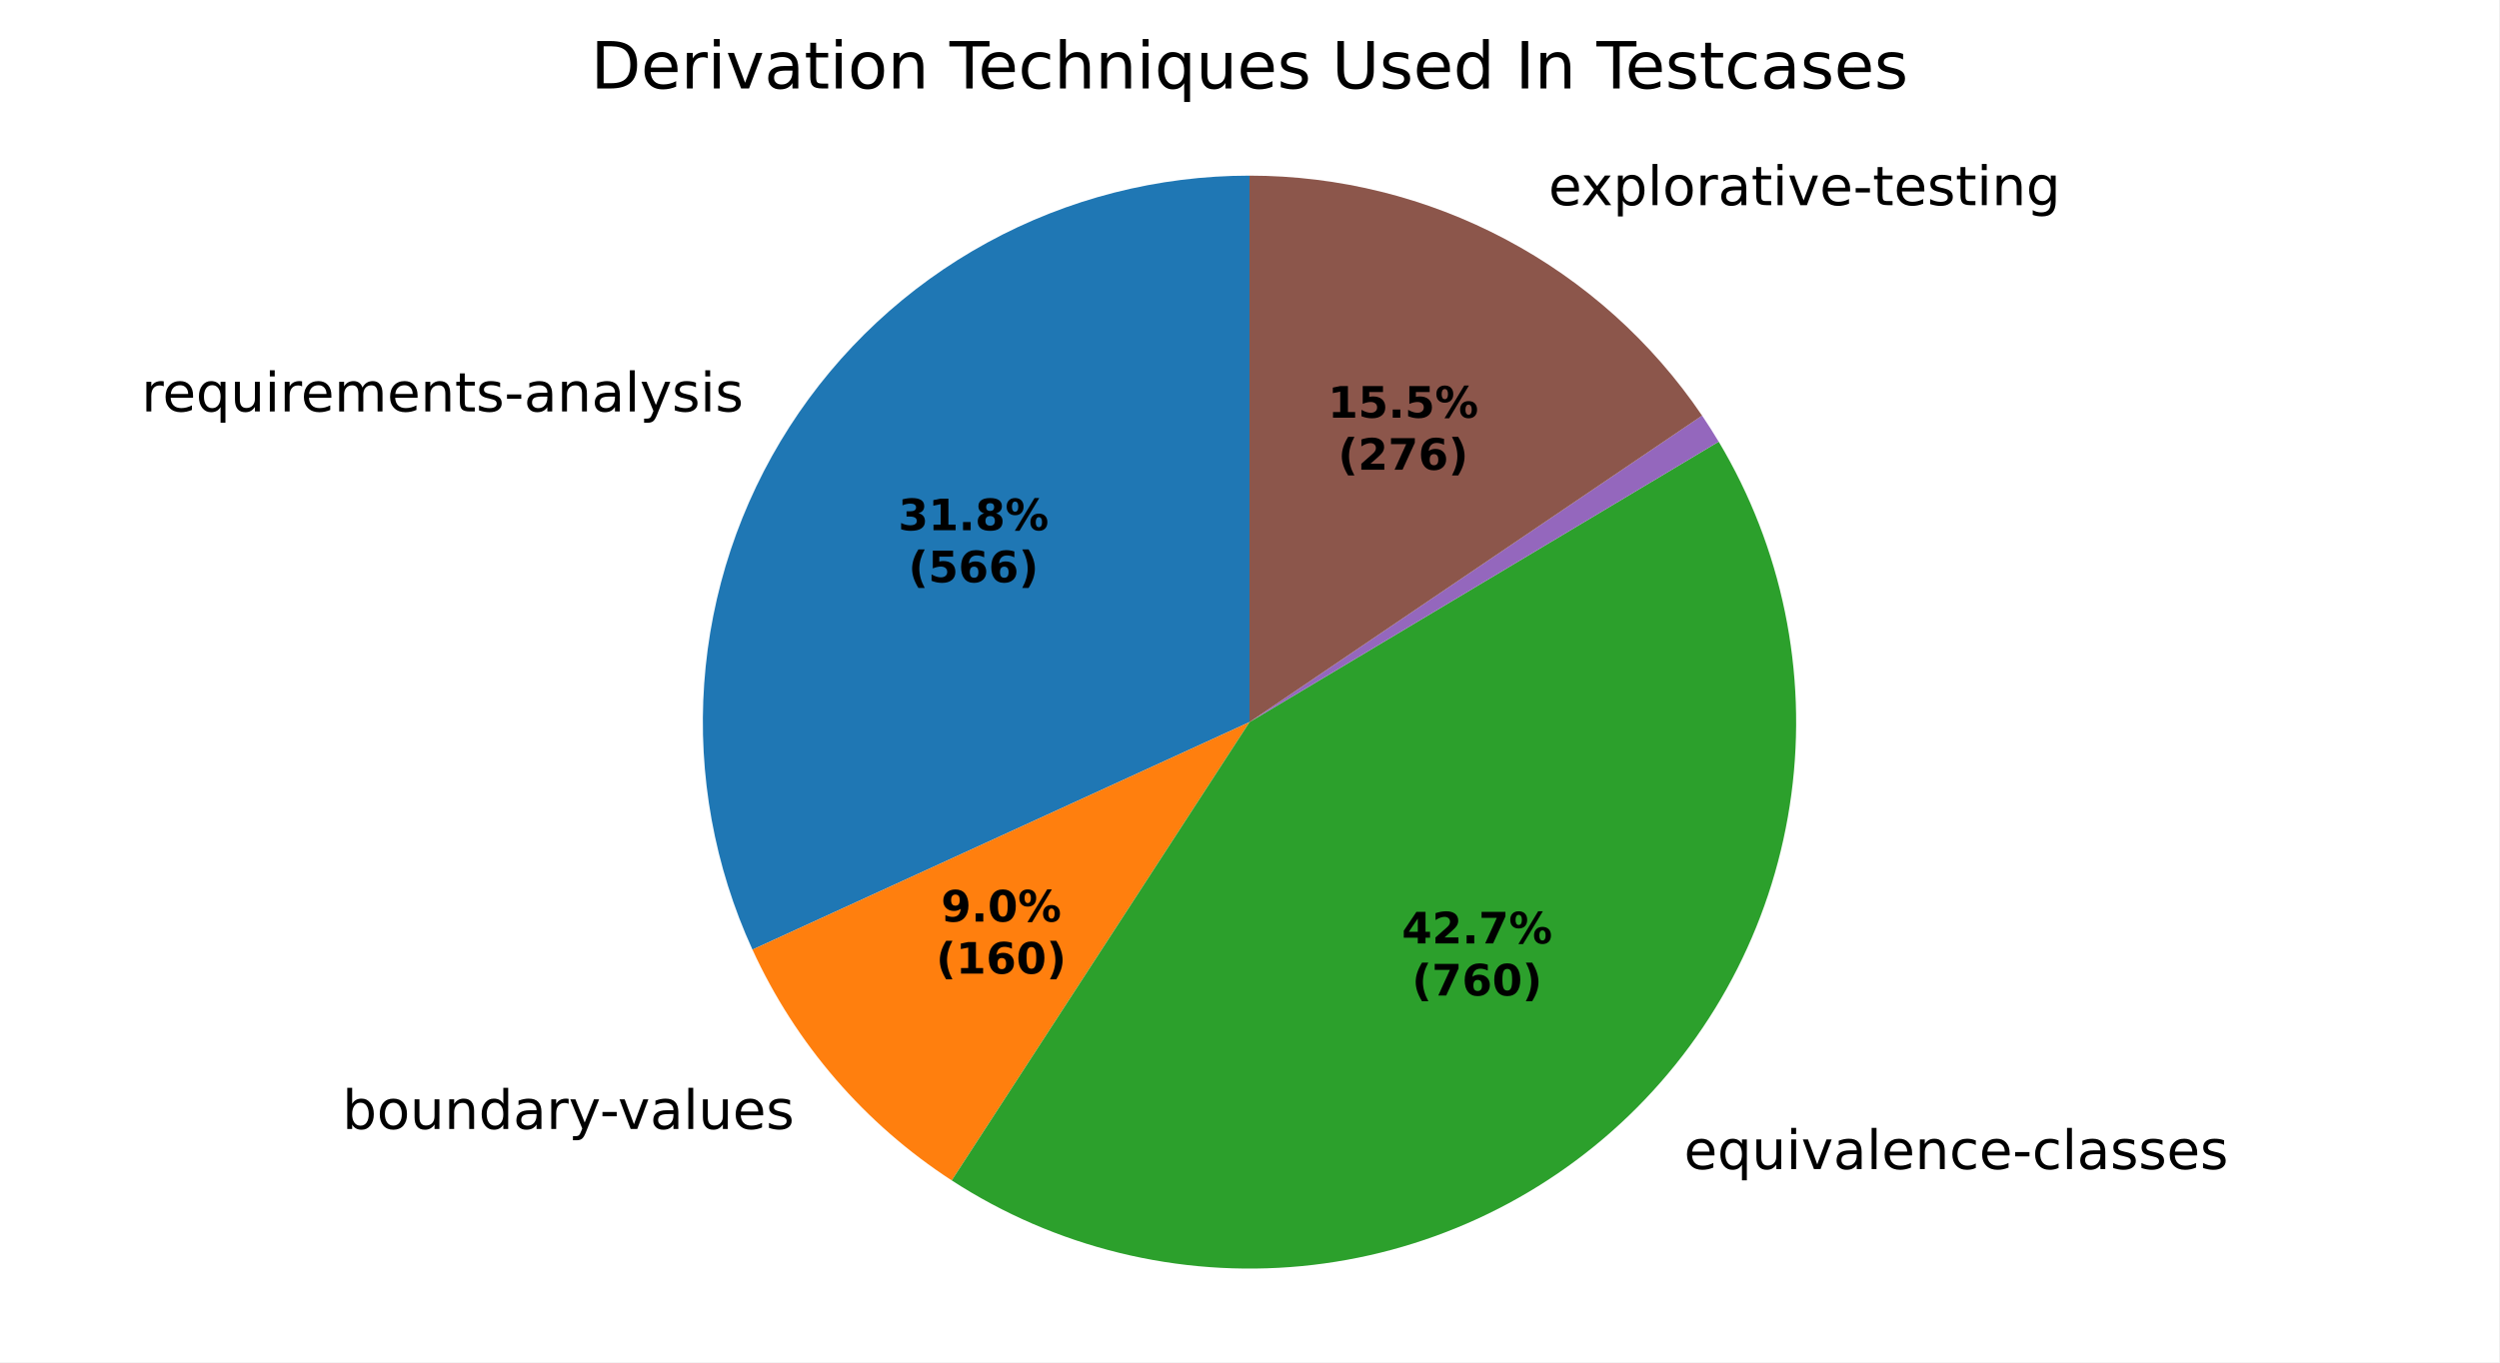
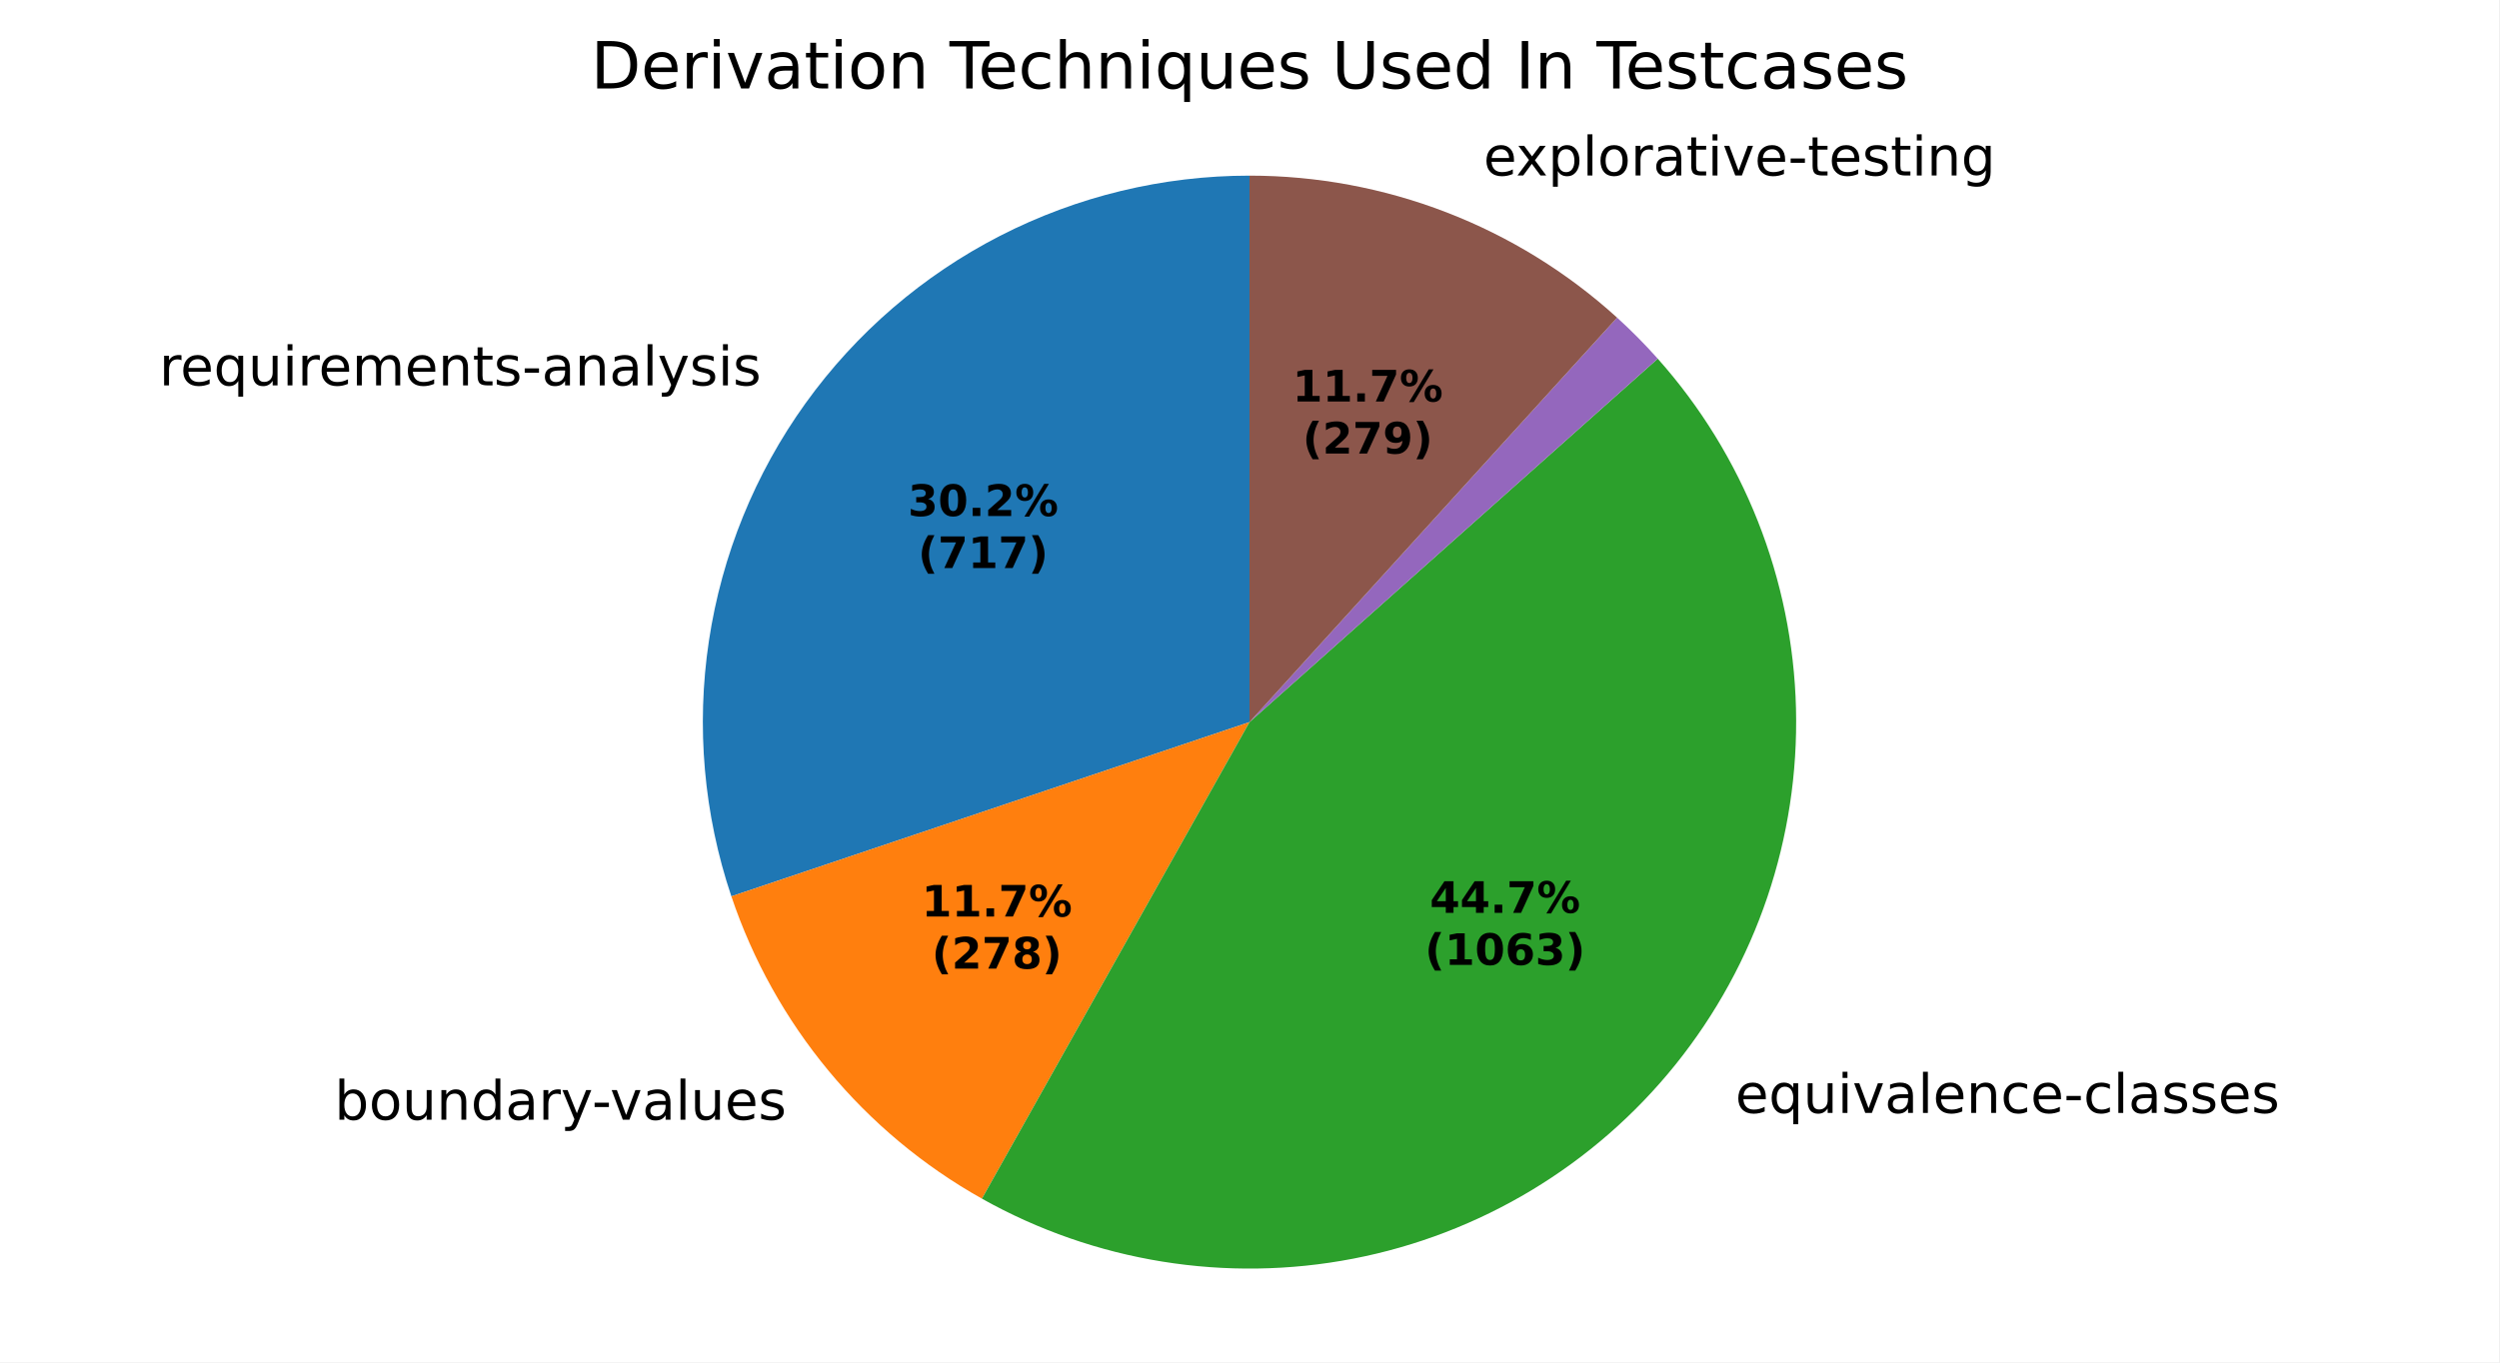
<svg xmlns="http://www.w3.org/2000/svg" xmlns:xlink="http://www.w3.org/1999/xlink" width="460.8pt" height="251.278pt" viewBox="0 0 460.8 251.278" version="1.1">
  <defs>
    <style type="text/css">*{stroke-linejoin: round; stroke-linecap: butt}</style>
  </defs>
  <g id="figure_1">
    <g id="patch_1">
      <path d="M 0 251.278  L 460.8 251.278  L 460.8 0  L 0 0  z " style="fill: #ffffff" />
    </g>
    <g id="axes_1">
      <g id="patch_2">
-         <path d="M 230.4 32.398  C 213.512 32.398 196.891 36.642 182.07 44.74  C 167.25 52.837 154.699 64.531 145.575 78.742  C 136.452 92.954 131.044 109.234 129.852 126.08  C 128.659 142.926 131.719 159.805 138.75 175.16  L 230.4 133.198  z " style="fill: #1f77b4" />
+         <path d="M 230.4 32.398  C 214.406 32.398 198.639 36.205 184.406 43.503  C 170.174 50.801 157.881 61.383 148.546 74.371  C 139.212 87.359 133.102 102.384 130.722 118.2  C 128.342 134.016 129.76 150.174 134.859 165.334  L 230.4 133.198  z " style="fill: #1f77b4" />
      </g>
      <g id="patch_3">
-         <path d="M 138.75 175.16  C 142.71 183.812 147.876 191.858 154.093 199.061  C 160.31 206.264 167.516 212.55 175.496 217.733  L 230.4 133.198  z " style="fill: #ff7f0e" />
+         <path d="M 134.859 165.334  C 138.806 177.068 144.881 187.975 152.78 197.509  C 160.678 207.042 170.265 215.039 181.061 221.098  L 230.4 133.198  z " style="fill: #ff7f0e" />
      </g>
      <g id="patch_4">
-         <path d="M 175.496 217.733  C 194.591 230.135 217.337 235.709 240.003 233.54  C 262.67 231.371 283.945 221.584 300.342 205.785  C 316.739 189.985 327.308 169.087 330.316 146.517  C 333.325 123.947 328.599 101.01 316.914 81.467  L 230.4 133.198  z " style="fill: #2ca02c" />
+         <path d="M 181.061 221.098  C 201.852 232.769 226.125 236.692 249.534 232.166  C 272.943 227.64 294.004 214.952 308.947 196.373  C 323.89 177.794 331.767 154.503 331.169 130.668  C 330.57 106.832 321.533 83.966 305.677 66.16  L 230.4 133.198  z " style="fill: #2ca02c" />
      </g>
      <g id="patch_5">
-         <path d="M 316.914 81.467  C 316.914 81.467 316.914 81.467 316.914 81.467  L 230.4 133.198  z " style="fill: #d62728" />
+         <path d="M 305.677 66.16  C 305.677 66.16 305.677 66.16 305.677 66.16  L 230.4 133.198  z " style="fill: #d62728" />
      </g>
      <g id="patch_6">
-         <path d="M 316.914 81.467  C 316.426 80.652 315.927 79.844 315.417 79.043  C 314.906 78.241 314.385 77.447 313.852 76.661  L 230.4 133.198  z " style="fill: #9467bd" />
+         <path d="M 305.677 66.16  C 304.495 64.833 303.279 63.538 302.029 62.276  C 300.779 61.014 299.496 59.785 298.181 58.59  L 230.4 133.198  z " style="fill: #9467bd" />
      </g>
      <g id="patch_7">
-         <path d="M 313.852 76.661  C 304.616 63.028 292.179 51.864 277.632 44.149  C 263.085 36.433 246.867 32.398 230.4 32.398  L 230.4 133.198  z " style="fill: #8c564b" />
+         <path d="M 298.181 58.59  C 288.985 50.235 278.323 43.652 266.733 39.174  C 255.143 34.695 242.825 32.398 230.4 32.398  L 230.4 133.198  z " style="fill: #8c564b" />
      </g>
      <g id="matplotlib.axis_1" />
      <g id="matplotlib.axis_2" />
      <g id="text_1">
-         <g transform="translate(26.08519 75.8949) scale(0.1 -0.1)">
+         <g transform="translate(29.35327 71.08592) scale(0.1 -0.1)">
          <defs>
            <path id="DejaVuSans-55" d="M 2631 2963  Q 2534 3019 2420 3045  Q 2306 3072 2169 3072  Q 1681 3072 1420 2755  Q 1159 2438 1159 1844  L 1159 0  L 581 0  L 581 3500  L 1159 3500  L 1159 2956  Q 1341 3275 1631 3429  Q 1922 3584 2338 3584  Q 2397 3584 2469 3576  Q 2541 3569 2628 3553  L 2631 2963  z " transform="scale(0.015625)" />
            <path id="DejaVuSans-48" d="M 3597 1894  L 3597 1613  L 953 1613  Q 991 1019 1311 708  Q 1631 397 2203 397  Q 2534 397 2845 478  Q 3156 559 3463 722  L 3463 178  Q 3153 47 2828 -22  Q 2503 -91 2169 -91  Q 1331 -91 842 396  Q 353 884 353 1716  Q 353 2575 817 3079  Q 1281 3584 2069 3584  Q 2775 3584 3186 3129  Q 3597 2675 3597 1894  z M 3022 2063  Q 3016 2534 2758 2815  Q 2500 3097 2075 3097  Q 1594 3097 1305 2825  Q 1016 2553 972 2059  L 3022 2063  z " transform="scale(0.015625)" />
            <path id="DejaVuSans-54" d="M 947 1747  Q 947 1113 1208 752  Q 1469 391 1925 391  Q 2381 391 2643 752  Q 2906 1113 2906 1747  Q 2906 2381 2643 2742  Q 2381 3103 1925 3103  Q 1469 3103 1208 2742  Q 947 2381 947 1747  z M 2906 525  Q 2725 213 2448 61  Q 2172 -91 1784 -91  Q 1150 -91 751 415  Q 353 922 353 1747  Q 353 2572 751 3078  Q 1150 3584 1784 3584  Q 2172 3584 2448 3432  Q 2725 3281 2906 2969  L 2906 3500  L 3481 3500  L 3481 -1331  L 2906 -1331  L 2906 525  z " transform="scale(0.015625)" />
            <path id="DejaVuSans-58" d="M 544 1381  L 544 3500  L 1119 3500  L 1119 1403  Q 1119 906 1312 657  Q 1506 409 1894 409  Q 2359 409 2629 706  Q 2900 1003 2900 1516  L 2900 3500  L 3475 3500  L 3475 0  L 2900 0  L 2900 538  Q 2691 219 2414 64  Q 2138 -91 1772 -91  Q 1169 -91 856 284  Q 544 659 544 1381  z M 1991 3584  L 1991 3584  z " transform="scale(0.015625)" />
            <path id="DejaVuSans-4c" d="M 603 3500  L 1178 3500  L 1178 0  L 603 0  L 603 3500  z M 603 4863  L 1178 4863  L 1178 4134  L 603 4134  L 603 4863  z " transform="scale(0.015625)" />
            <path id="DejaVuSans-50" d="M 3328 2828  Q 3544 3216 3844 3400  Q 4144 3584 4550 3584  Q 5097 3584 5394 3201  Q 5691 2819 5691 2113  L 5691 0  L 5113 0  L 5113 2094  Q 5113 2597 4934 2840  Q 4756 3084 4391 3084  Q 3944 3084 3684 2787  Q 3425 2491 3425 1978  L 3425 0  L 2847 0  L 2847 2094  Q 2847 2600 2669 2842  Q 2491 3084 2119 3084  Q 1678 3084 1418 2786  Q 1159 2488 1159 1978  L 1159 0  L 581 0  L 581 3500  L 1159 3500  L 1159 2956  Q 1356 3278 1631 3431  Q 1906 3584 2284 3584  Q 2666 3584 2933 3390  Q 3200 3197 3328 2828  z " transform="scale(0.015625)" />
            <path id="DejaVuSans-51" d="M 3513 2113  L 3513 0  L 2938 0  L 2938 2094  Q 2938 2591 2744 2837  Q 2550 3084 2163 3084  Q 1697 3084 1428 2787  Q 1159 2491 1159 1978  L 1159 0  L 581 0  L 581 3500  L 1159 3500  L 1159 2956  Q 1366 3272 1645 3428  Q 1925 3584 2291 3584  Q 2894 3584 3203 3211  Q 3513 2838 3513 2113  z " transform="scale(0.015625)" />
            <path id="DejaVuSans-57" d="M 1172 4494  L 1172 3500  L 2356 3500  L 2356 3053  L 1172 3053  L 1172 1153  Q 1172 725 1289 603  Q 1406 481 1766 481  L 2356 481  L 2356 0  L 1766 0  Q 1100 0 847 248  Q 594 497 594 1153  L 594 3053  L 172 3053  L 172 3500  L 594 3500  L 594 4494  L 1172 4494  z " transform="scale(0.015625)" />
            <path id="DejaVuSans-56" d="M 2834 3397  L 2834 2853  Q 2591 2978 2328 3040  Q 2066 3103 1784 3103  Q 1356 3103 1142 2972  Q 928 2841 928 2578  Q 928 2378 1081 2264  Q 1234 2150 1697 2047  L 1894 2003  Q 2506 1872 2764 1633  Q 3022 1394 3022 966  Q 3022 478 2636 193  Q 2250 -91 1575 -91  Q 1294 -91 989 -36  Q 684 19 347 128  L 347 722  Q 666 556 975 473  Q 1284 391 1588 391  Q 1994 391 2212 530  Q 2431 669 2431 922  Q 2431 1156 2273 1281  Q 2116 1406 1581 1522  L 1381 1569  Q 847 1681 609 1914  Q 372 2147 372 2553  Q 372 3047 722 3315  Q 1072 3584 1716 3584  Q 2034 3584 2315 3537  Q 2597 3491 2834 3397  z " transform="scale(0.015625)" />
            <path id="DejaVuSans-10" d="M 313 2009  L 1997 2009  L 1997 1497  L 313 1497  L 313 2009  z " transform="scale(0.015625)" />
            <path id="DejaVuSans-44" d="M 2194 1759  Q 1497 1759 1228 1600  Q 959 1441 959 1056  Q 959 750 1161 570  Q 1363 391 1709 391  Q 2188 391 2477 730  Q 2766 1069 2766 1631  L 2766 1759  L 2194 1759  z M 3341 1997  L 3341 0  L 2766 0  L 2766 531  Q 2569 213 2275 61  Q 1981 -91 1556 -91  Q 1019 -91 701 211  Q 384 513 384 1019  Q 384 1609 779 1909  Q 1175 2209 1959 2209  L 2766 2209  L 2766 2266  Q 2766 2663 2505 2880  Q 2244 3097 1772 3097  Q 1472 3097 1187 3025  Q 903 2953 641 2809  L 641 3341  Q 956 3463 1253 3523  Q 1550 3584 1831 3584  Q 2591 3584 2966 3190  Q 3341 2797 3341 1997  z " transform="scale(0.015625)" />
            <path id="DejaVuSans-4f" d="M 603 4863  L 1178 4863  L 1178 0  L 603 0  L 603 4863  z " transform="scale(0.015625)" />
            <path id="DejaVuSans-5c" d="M 2059 -325  Q 1816 -950 1584 -1140  Q 1353 -1331 966 -1331  L 506 -1331  L 506 -850  L 844 -850  Q 1081 -850 1212 -737  Q 1344 -625 1503 -206  L 1606 56  L 191 3500  L 800 3500  L 1894 763  L 2988 3500  L 3597 3500  L 2059 -325  z " transform="scale(0.015625)" />
          </defs>
          <use xlink:href="#DejaVuSans-55" />
          <use xlink:href="#DejaVuSans-48" transform="translate(38.90625 0)" />
          <use xlink:href="#DejaVuSans-54" transform="translate(100.4375 0)" />
          <use xlink:href="#DejaVuSans-58" transform="translate(163.9219 0)" />
          <use xlink:href="#DejaVuSans-4c" transform="translate(227.2969 0)" />
          <use xlink:href="#DejaVuSans-55" transform="translate(255.0781 0)" />
          <use xlink:href="#DejaVuSans-48" transform="translate(293.9844 0)" />
          <use xlink:href="#DejaVuSans-50" transform="translate(355.5156 0)" />
          <use xlink:href="#DejaVuSans-48" transform="translate(452.9219 0)" />
          <use xlink:href="#DejaVuSans-51" transform="translate(514.4531 0)" />
          <use xlink:href="#DejaVuSans-57" transform="translate(577.8281 0)" />
          <use xlink:href="#DejaVuSans-56" transform="translate(617.0312 0)" />
          <use xlink:href="#DejaVuSans-10" transform="translate(669.125 0)" />
          <use xlink:href="#DejaVuSans-44" transform="translate(705.2031 0)" />
          <use xlink:href="#DejaVuSans-51" transform="translate(766.4844 0)" />
          <use xlink:href="#DejaVuSans-44" transform="translate(829.8594 0)" />
          <use xlink:href="#DejaVuSans-4f" transform="translate(891.1406 0)" />
          <use xlink:href="#DejaVuSans-5c" transform="translate(918.9219 0)" />
          <use xlink:href="#DejaVuSans-56" transform="translate(978.1094 0)" />
          <use xlink:href="#DejaVuSans-4c" transform="translate(1030.203 0)" />
          <use xlink:href="#DejaVuSans-56" transform="translate(1057.984 0)" />
        </g>
      </g>
      <g id="text_2">
-         <g transform="translate(59.94714 208.2456) scale(0.1 -0.1)">
+         <g transform="translate(58.50184 206.5376) scale(0.1 -0.1)">
          <defs>
            <path id="DejaVuSans-3" transform="scale(0.015625)" />
            <path id="DejaVuSans-45" d="M 3116 1747  Q 3116 2381 2855 2742  Q 2594 3103 2138 3103  Q 1681 3103 1420 2742  Q 1159 2381 1159 1747  Q 1159 1113 1420 752  Q 1681 391 2138 391  Q 2594 391 2855 752  Q 3116 1113 3116 1747  z M 1159 2969  Q 1341 3281 1617 3432  Q 1894 3584 2278 3584  Q 2916 3584 3314 3078  Q 3713 2572 3713 1747  Q 3713 922 3314 415  Q 2916 -91 2278 -91  Q 1894 -91 1617 61  Q 1341 213 1159 525  L 1159 0  L 581 0  L 581 4863  L 1159 4863  L 1159 2969  z " transform="scale(0.015625)" />
            <path id="DejaVuSans-52" d="M 1959 3097  Q 1497 3097 1228 2736  Q 959 2375 959 1747  Q 959 1119 1226 758  Q 1494 397 1959 397  Q 2419 397 2687 759  Q 2956 1122 2956 1747  Q 2956 2369 2687 2733  Q 2419 3097 1959 3097  z M 1959 3584  Q 2709 3584 3137 3096  Q 3566 2609 3566 1747  Q 3566 888 3137 398  Q 2709 -91 1959 -91  Q 1206 -91 779 398  Q 353 888 353 1747  Q 353 2609 779 3096  Q 1206 3584 1959 3584  z " transform="scale(0.015625)" />
            <path id="DejaVuSans-47" d="M 2906 2969  L 2906 4863  L 3481 4863  L 3481 0  L 2906 0  L 2906 525  Q 2725 213 2448 61  Q 2172 -91 1784 -91  Q 1150 -91 751 415  Q 353 922 353 1747  Q 353 2572 751 3078  Q 1150 3584 1784 3584  Q 2172 3584 2448 3432  Q 2725 3281 2906 2969  z M 947 1747  Q 947 1113 1208 752  Q 1469 391 1925 391  Q 2381 391 2643 752  Q 2906 1113 2906 1747  Q 2906 2381 2643 2742  Q 2381 3103 1925 3103  Q 1469 3103 1208 2742  Q 947 2381 947 1747  z " transform="scale(0.015625)" />
            <path id="DejaVuSans-59" d="M 191 3500  L 800 3500  L 1894 563  L 2988 3500  L 3597 3500  L 2284 0  L 1503 0  L 191 3500  z " transform="scale(0.015625)" />
          </defs>
          <use xlink:href="#DejaVuSans-3" />
          <use xlink:href="#DejaVuSans-45" transform="translate(31.78125 0)" />
          <use xlink:href="#DejaVuSans-52" transform="translate(95.26562 0)" />
          <use xlink:href="#DejaVuSans-58" transform="translate(156.4531 0)" />
          <use xlink:href="#DejaVuSans-51" transform="translate(219.8281 0)" />
          <use xlink:href="#DejaVuSans-47" transform="translate(283.2031 0)" />
          <use xlink:href="#DejaVuSans-44" transform="translate(346.6875 0)" />
          <use xlink:href="#DejaVuSans-55" transform="translate(407.9688 0)" />
          <use xlink:href="#DejaVuSans-5c" transform="translate(449.0781 0)" />
          <use xlink:href="#DejaVuSans-10" transform="translate(506.5156 0)" />
          <use xlink:href="#DejaVuSans-59" transform="translate(539.9062 0)" />
          <use xlink:href="#DejaVuSans-44" transform="translate(599.0938 0)" />
          <use xlink:href="#DejaVuSans-4f" transform="translate(660.375 0)" />
          <use xlink:href="#DejaVuSans-58" transform="translate(688.1562 0)" />
          <use xlink:href="#DejaVuSans-48" transform="translate(751.5312 0)" />
          <use xlink:href="#DejaVuSans-56" transform="translate(813.0625 0)" />
        </g>
      </g>
      <g id="text_3">
-         <g transform="translate(307.3362 215.6413) scale(0.1 -0.1)">
+         <g transform="translate(316.8018 205.2888) scale(0.1 -0.1)">
          <defs>
            <path id="DejaVuSans-46" d="M 3122 3366  L 3122 2828  Q 2878 2963 2633 3030  Q 2388 3097 2138 3097  Q 1578 3097 1268 2742  Q 959 2388 959 1747  Q 959 1106 1268 751  Q 1578 397 2138 397  Q 2388 397 2633 464  Q 2878 531 3122 666  L 3122 134  Q 2881 22 2623 -34  Q 2366 -91 2075 -91  Q 1284 -91 818 406  Q 353 903 353 1747  Q 353 2603 823 3093  Q 1294 3584 2113 3584  Q 2378 3584 2631 3529  Q 2884 3475 3122 3366  z " transform="scale(0.015625)" />
          </defs>
          <use xlink:href="#DejaVuSans-3" />
          <use xlink:href="#DejaVuSans-48" transform="translate(31.78125 0)" />
          <use xlink:href="#DejaVuSans-54" transform="translate(93.3125 0)" />
          <use xlink:href="#DejaVuSans-58" transform="translate(156.7969 0)" />
          <use xlink:href="#DejaVuSans-4c" transform="translate(220.1719 0)" />
          <use xlink:href="#DejaVuSans-59" transform="translate(247.9531 0)" />
          <use xlink:href="#DejaVuSans-44" transform="translate(307.1406 0)" />
          <use xlink:href="#DejaVuSans-4f" transform="translate(368.4219 0)" />
          <use xlink:href="#DejaVuSans-48" transform="translate(396.2031 0)" />
          <use xlink:href="#DejaVuSans-51" transform="translate(457.7344 0)" />
          <use xlink:href="#DejaVuSans-46" transform="translate(521.1094 0)" />
          <use xlink:href="#DejaVuSans-48" transform="translate(576.0938 0)" />
          <use xlink:href="#DejaVuSans-10" transform="translate(637.625 0)" />
          <use xlink:href="#DejaVuSans-46" transform="translate(673.7031 0)" />
          <use xlink:href="#DejaVuSans-4f" transform="translate(728.6875 0)" />
          <use xlink:href="#DejaVuSans-44" transform="translate(756.4688 0)" />
          <use xlink:href="#DejaVuSans-56" transform="translate(817.75 0)" />
          <use xlink:href="#DejaVuSans-56" transform="translate(869.8438 0)" />
          <use xlink:href="#DejaVuSans-48" transform="translate(921.9375 0)" />
          <use xlink:href="#DejaVuSans-56" transform="translate(983.4688 0)" />
        </g>
      </g>
      <g id="text_4">
-         <g transform="translate(282.3552 37.84185) scale(0.1 -0.1)">
+         <g transform="translate(270.3661 32.36942) scale(0.1 -0.1)">
          <defs>
            <path id="DejaVuSans-5b" d="M 3513 3500  L 2247 1797  L 3578 0  L 2900 0  L 1881 1375  L 863 0  L 184 0  L 1544 1831  L 300 3500  L 978 3500  L 1906 2253  L 2834 3500  L 3513 3500  z " transform="scale(0.015625)" />
            <path id="DejaVuSans-53" d="M 1159 525  L 1159 -1331  L 581 -1331  L 581 3500  L 1159 3500  L 1159 2969  Q 1341 3281 1617 3432  Q 1894 3584 2278 3584  Q 2916 3584 3314 3078  Q 3713 2572 3713 1747  Q 3713 922 3314 415  Q 2916 -91 2278 -91  Q 1894 -91 1617 61  Q 1341 213 1159 525  z M 3116 1747  Q 3116 2381 2855 2742  Q 2594 3103 2138 3103  Q 1681 3103 1420 2742  Q 1159 2381 1159 1747  Q 1159 1113 1420 752  Q 1681 391 2138 391  Q 2594 391 2855 752  Q 3116 1113 3116 1747  z " transform="scale(0.015625)" />
            <path id="DejaVuSans-4a" d="M 2906 1791  Q 2906 2416 2648 2759  Q 2391 3103 1925 3103  Q 1463 3103 1205 2759  Q 947 2416 947 1791  Q 947 1169 1205 825  Q 1463 481 1925 481  Q 2391 481 2648 825  Q 2906 1169 2906 1791  z M 3481 434  Q 3481 -459 3084 -895  Q 2688 -1331 1869 -1331  Q 1566 -1331 1297 -1286  Q 1028 -1241 775 -1147  L 775 -588  Q 1028 -725 1275 -790  Q 1522 -856 1778 -856  Q 2344 -856 2625 -561  Q 2906 -266 2906 331  L 2906 616  Q 2728 306 2450 153  Q 2172 0 1784 0  Q 1141 0 747 490  Q 353 981 353 1791  Q 353 2603 747 3093  Q 1141 3584 1784 3584  Q 2172 3584 2450 3431  Q 2728 3278 2906 2969  L 2906 3500  L 3481 3500  L 3481 434  z " transform="scale(0.015625)" />
          </defs>
          <use xlink:href="#DejaVuSans-3" />
          <use xlink:href="#DejaVuSans-48" transform="translate(31.78125 0)" />
          <use xlink:href="#DejaVuSans-5b" transform="translate(91.5625 0)" />
          <use xlink:href="#DejaVuSans-53" transform="translate(150.75 0)" />
          <use xlink:href="#DejaVuSans-4f" transform="translate(214.2344 0)" />
          <use xlink:href="#DejaVuSans-52" transform="translate(242.0156 0)" />
          <use xlink:href="#DejaVuSans-55" transform="translate(303.2031 0)" />
          <use xlink:href="#DejaVuSans-44" transform="translate(344.3125 0)" />
          <use xlink:href="#DejaVuSans-57" transform="translate(405.5938 0)" />
          <use xlink:href="#DejaVuSans-4c" transform="translate(444.7969 0)" />
          <use xlink:href="#DejaVuSans-59" transform="translate(472.5781 0)" />
          <use xlink:href="#DejaVuSans-48" transform="translate(531.7656 0)" />
          <use xlink:href="#DejaVuSans-10" transform="translate(593.2969 0)" />
          <use xlink:href="#DejaVuSans-57" transform="translate(629.375 0)" />
          <use xlink:href="#DejaVuSans-48" transform="translate(668.5781 0)" />
          <use xlink:href="#DejaVuSans-56" transform="translate(730.1094 0)" />
          <use xlink:href="#DejaVuSans-57" transform="translate(782.2031 0)" />
          <use xlink:href="#DejaVuSans-4c" transform="translate(821.4062 0)" />
          <use xlink:href="#DejaVuSans-51" transform="translate(849.1875 0)" />
          <use xlink:href="#DejaVuSans-4a" transform="translate(912.5625 0)" />
        </g>
      </g>
      <g id="text_5">
-         <g transform="translate(165.6285 97.80208) scale(0.08 -0.08)">
+         <g transform="translate(167.411 95.17913) scale(0.08 -0.08)">
          <defs>
            <path id="DejaVuSans-Bold-16" d="M 2981 2516  Q 3453 2394 3698 2092  Q 3944 1791 3944 1325  Q 3944 631 3412 270  Q 2881 -91 1863 -91  Q 1503 -91 1142 -33  Q 781 25 428 141  L 428 1069  Q 766 900 1098 814  Q 1431 728 1753 728  Q 2231 728 2486 893  Q 2741 1059 2741 1369  Q 2741 1688 2480 1852  Q 2219 2016 1709 2016  L 1228 2016  L 1228 2791  L 1734 2791  Q 2188 2791 2409 2933  Q 2631 3075 2631 3366  Q 2631 3634 2415 3781  Q 2200 3928 1806 3928  Q 1516 3928 1219 3862  Q 922 3797 628 3669  L 628 4550  Q 984 4650 1334 4700  Q 1684 4750 2022 4750  Q 2931 4750 3382 4451  Q 3834 4153 3834 3553  Q 3834 3144 3618 2883  Q 3403 2622 2981 2516  z " transform="scale(0.015625)" />
+             <path id="DejaVuSans-Bold-13" d="M 2944 2338  Q 2944 3213 2780 3570  Q 2616 3928 2228 3928  Q 1841 3928 1675 3570  Q 1509 3213 1509 2338  Q 1509 1453 1675 1090  Q 1841 728 2228 728  Q 2613 728 2778 1090  Q 2944 1453 2944 2338  z M 4147 2328  Q 4147 1169 3647 539  Q 3147 -91 2228 -91  Q 1306 -91 806 539  Q 306 1169 306 2328  Q 306 3491 806 4120  Q 1306 4750 2228 4750  Q 3147 4750 3647 4120  Q 4147 3491 4147 2328  z " transform="scale(0.015625)" />
+             <path id="DejaVuSans-Bold-11" d="M 653 1209  L 1778 1209  L 1778 0  L 653 0  L 653 1209  z " transform="scale(0.015625)" />
+             <path id="DejaVuSans-Bold-15" d="M 1844 884  L 3897 884  L 3897 0  L 506 0  L 506 884  L 2209 2388  Q 2438 2594 2547 2791  Q 2656 2988 2656 3200  Q 2656 3528 2436 3728  Q 2216 3928 1850 3928  Q 1569 3928 1234 3808  Q 900 3688 519 3450  L 519 4475  Q 925 4609 1322 4679  Q 1719 4750 2100 4750  Q 2938 4750 3402 4381  Q 3866 4013 3866 3353  Q 3866 2972 3669 2642  Q 3472 2313 2841 1759  L 1844 884  z " transform="scale(0.015625)" />
+             <path id="DejaVuSans-Bold-8" d="M 4959 1925  Q 4738 1925 4616 1733  Q 4494 1541 4494 1184  Q 4494 825 4614 633  Q 4734 441 4959 441  Q 5184 441 5303 633  Q 5422 825 5422 1184  Q 5422 1541 5301 1733  Q 5181 1925 4959 1925  z M 4959 2450  Q 5541 2450 5875 2112  Q 6209 1775 6209 1184  Q 6209 594 5875 251  Q 5541 -91 4959 -91  Q 4378 -91 4042 251  Q 3706 594 3706 1184  Q 3706 1772 4042 2111  Q 4378 2450 4959 2450  z M 2094 -91  L 1403 -91  L 4319 4750  L 5013 4750  L 2094 -91  z M 1453 4750  Q 2034 4750 2367 4411  Q 2700 4072 2700 3481  Q 2700 2891 2367 2550  Q 2034 2209 1453 2209  Q 872 2209 539 2550  Q 206 2891 206 3481  Q 206 4072 539 4411  Q 872 4750 1453 4750  z M 1453 4225  Q 1228 4225 1106 4031  Q 984 3838 984 3481  Q 984 3122 1106 2926  Q 1228 2731 1453 2731  Q 1678 2731 1798 2926  Q 1919 3122 1919 3481  Q 1919 3838 1797 4031  Q 1675 4225 1453 4225  z " transform="scale(0.015625)" />
+           </defs>
+           <use xlink:href="#DejaVuSans-Bold-16" />
+           <use xlink:href="#DejaVuSans-Bold-13" transform="translate(69.57812 0)" />
+           <use xlink:href="#DejaVuSans-Bold-11" transform="translate(139.1562 0)" />
+           <use xlink:href="#DejaVuSans-Bold-15" transform="translate(177.1406 0)" />
+           <use xlink:href="#DejaVuSans-Bold-8" transform="translate(246.7188 0)" />
+         </g>
+         <g transform="translate(169.2822 104.7807) scale(0.08 -0.08)">
+           <defs>
+             <path id="DejaVuSans-Bold-b" d="M 2413 -844  L 1484 -844  Q 1006 -72 778 623  Q 550 1319 550 2003  Q 550 2688 779 3389  Q 1009 4091 1484 4856  L 2413 4856  Q 2013 4116 1813 3408  Q 1613 2700 1613 2009  Q 1613 1319 1811 609  Q 2009 -100 2413 -844  z " transform="scale(0.015625)" />
+             <path id="DejaVuSans-Bold-1a" d="M 428 4666  L 3944 4666  L 3944 3988  L 2125 0  L 953 0  L 2675 3781  L 428 3781  L 428 4666  z " transform="scale(0.015625)" />
            <path id="DejaVuSans-Bold-14" d="M 750 831  L 1813 831  L 1813 3847  L 722 3622  L 722 4441  L 1806 4666  L 2950 4666  L 2950 831  L 4013 831  L 4013 0  L 750 0  L 750 831  z " transform="scale(0.015625)" />
-             <path id="DejaVuSans-Bold-11" d="M 653 1209  L 1778 1209  L 1778 0  L 653 0  L 653 1209  z " transform="scale(0.015625)" />
+             <path id="DejaVuSans-Bold-c" d="M 513 -844  Q 913 -100 1113 609  Q 1313 1319 1313 2009  Q 1313 2700 1113 3408  Q 913 4116 513 4856  L 1441 4856  Q 1916 4091 2145 3389  Q 2375 2688 2375 2003  Q 2375 1319 2147 623  Q 1919 -72 1441 -844  L 513 -844  z " transform="scale(0.015625)" />
+           </defs>
+           <use xlink:href="#DejaVuSans-Bold-b" />
+           <use xlink:href="#DejaVuSans-Bold-1a" transform="translate(45.70312 0)" />
+           <use xlink:href="#DejaVuSans-Bold-14" transform="translate(115.2812 0)" />
+           <use xlink:href="#DejaVuSans-Bold-1a" transform="translate(184.8594 0)" />
+           <use xlink:href="#DejaVuSans-Bold-c" transform="translate(254.4375 0)" />
+         </g>
+       </g>
+       <g id="text_6">
+         <g transform="translate(169.9508 169.0619) scale(0.08 -0.08)">
+           <use xlink:href="#DejaVuSans-Bold-14" />
+           <use xlink:href="#DejaVuSans-Bold-14" transform="translate(69.57812 0)" />
+           <use xlink:href="#DejaVuSans-Bold-11" transform="translate(139.1562 0)" />
+           <use xlink:href="#DejaVuSans-Bold-1a" transform="translate(177.1406 0)" />
+           <use xlink:href="#DejaVuSans-Bold-8" transform="translate(246.7188 0)" />
+         </g>
+         <g transform="translate(171.8221 178.6634) scale(0.08 -0.08)">
+           <defs>
            <path id="DejaVuSans-Bold-1b" d="M 2228 2088  Q 1891 2088 1709 1903  Q 1528 1719 1528 1375  Q 1528 1031 1709 848  Q 1891 666 2228 666  Q 2563 666 2741 848  Q 2919 1031 2919 1375  Q 2919 1722 2741 1905  Q 2563 2088 2228 2088  z M 1350 2484  Q 925 2613 709 2878  Q 494 3144 494 3541  Q 494 4131 934 4440  Q 1375 4750 2228 4750  Q 3075 4750 3515 4442  Q 3956 4134 3956 3541  Q 3956 3144 3739 2878  Q 3522 2613 3097 2484  Q 3572 2353 3814 2058  Q 4056 1763 4056 1313  Q 4056 619 3595 264  Q 3134 -91 2228 -91  Q 1319 -91 855 264  Q 391 619 391 1313  Q 391 1763 633 2058  Q 875 2353 1350 2484  z M 1631 3419  Q 1631 3141 1786 2991  Q 1941 2841 2228 2841  Q 2509 2841 2662 2991  Q 2816 3141 2816 3419  Q 2816 3697 2662 3845  Q 2509 3994 2228 3994  Q 1941 3994 1786 3844  Q 1631 3694 1631 3419  z " transform="scale(0.015625)" />
-             <path id="DejaVuSans-Bold-8" d="M 4959 1925  Q 4738 1925 4616 1733  Q 4494 1541 4494 1184  Q 4494 825 4614 633  Q 4734 441 4959 441  Q 5184 441 5303 633  Q 5422 825 5422 1184  Q 5422 1541 5301 1733  Q 5181 1925 4959 1925  z M 4959 2450  Q 5541 2450 5875 2112  Q 6209 1775 6209 1184  Q 6209 594 5875 251  Q 5541 -91 4959 -91  Q 4378 -91 4042 251  Q 3706 594 3706 1184  Q 3706 1772 4042 2111  Q 4378 2450 4959 2450  z M 2094 -91  L 1403 -91  L 4319 4750  L 5013 4750  L 2094 -91  z M 1453 4750  Q 2034 4750 2367 4411  Q 2700 4072 2700 3481  Q 2700 2891 2367 2550  Q 2034 2209 1453 2209  Q 872 2209 539 2550  Q 206 2891 206 3481  Q 206 4072 539 4411  Q 872 4750 1453 4750  z M 1453 4225  Q 1228 4225 1106 4031  Q 984 3838 984 3481  Q 984 3122 1106 2926  Q 1228 2731 1453 2731  Q 1678 2731 1798 2926  Q 1919 3122 1919 3481  Q 1919 3838 1797 4031  Q 1675 4225 1453 4225  z " transform="scale(0.015625)" />
-           </defs>
-           <use xlink:href="#DejaVuSans-Bold-16" />
-           <use xlink:href="#DejaVuSans-Bold-14" transform="translate(69.57812 0)" />
-           <use xlink:href="#DejaVuSans-Bold-11" transform="translate(139.1562 0)" />
-           <use xlink:href="#DejaVuSans-Bold-1b" transform="translate(177.1406 0)" />
-           <use xlink:href="#DejaVuSans-Bold-8" transform="translate(246.7188 0)" />
-         </g>
-         <g transform="translate(167.4997 107.4036) scale(0.08 -0.08)">
-           <defs>
-             <path id="DejaVuSans-Bold-b" d="M 2413 -844  L 1484 -844  Q 1006 -72 778 623  Q 550 1319 550 2003  Q 550 2688 779 3389  Q 1009 4091 1484 4856  L 2413 4856  Q 2013 4116 1813 3408  Q 1613 2700 1613 2009  Q 1613 1319 1811 609  Q 2009 -100 2413 -844  z " transform="scale(0.015625)" />
-             <path id="DejaVuSans-Bold-18" d="M 678 4666  L 3669 4666  L 3669 3781  L 1638 3781  L 1638 3059  Q 1775 3097 1914 3117  Q 2053 3138 2203 3138  Q 3056 3138 3531 2711  Q 4006 2284 4006 1522  Q 4006 766 3489 337  Q 2972 -91 2053 -91  Q 1656 -91 1267 -14  Q 878 63 494 219  L 494 1166  Q 875 947 1217 837  Q 1559 728 1863 728  Q 2300 728 2551 942  Q 2803 1156 2803 1522  Q 2803 1891 2551 2103  Q 2300 2316 1863 2316  Q 1603 2316 1309 2248  Q 1016 2181 678 2041  L 678 4666  z " transform="scale(0.015625)" />
-             <path id="DejaVuSans-Bold-19" d="M 2316 2303  Q 2000 2303 1842 2098  Q 1684 1894 1684 1484  Q 1684 1075 1842 870  Q 2000 666 2316 666  Q 2634 666 2792 870  Q 2950 1075 2950 1484  Q 2950 1894 2792 2098  Q 2634 2303 2316 2303  z M 3803 4544  L 3803 3681  Q 3506 3822 3243 3889  Q 2981 3956 2731 3956  Q 2194 3956 1894 3657  Q 1594 3359 1544 2772  Q 1750 2925 1990 3001  Q 2231 3078 2516 3078  Q 3231 3078 3670 2659  Q 4109 2241 4109 1563  Q 4109 813 3618 361  Q 3128 -91 2303 -91  Q 1394 -91 895 523  Q 397 1138 397 2266  Q 397 3422 980 4083  Q 1563 4744 2578 4744  Q 2900 4744 3203 4694  Q 3506 4644 3803 4544  z " transform="scale(0.015625)" />
-             <path id="DejaVuSans-Bold-c" d="M 513 -844  Q 913 -100 1113 609  Q 1313 1319 1313 2009  Q 1313 2700 1113 3408  Q 913 4116 513 4856  L 1441 4856  Q 1916 4091 2145 3389  Q 2375 2688 2375 2003  Q 2375 1319 2147 623  Q 1919 -72 1441 -844  L 513 -844  z " transform="scale(0.015625)" />
-           </defs>
-           <use xlink:href="#DejaVuSans-Bold-b" />
-           <use xlink:href="#DejaVuSans-Bold-18" transform="translate(45.70312 0)" />
-           <use xlink:href="#DejaVuSans-Bold-19" transform="translate(115.2812 0)" />
-           <use xlink:href="#DejaVuSans-Bold-19" transform="translate(184.8594 0)" />
-           <use xlink:href="#DejaVuSans-Bold-c" transform="translate(254.4375 0)" />
-         </g>
-       </g>
-       <g id="text_6">
-         <g transform="translate(173.5224 169.9934) scale(0.08 -0.08)">
-           <defs>
-             <path id="DejaVuSans-Bold-1c" d="M 641 103  L 641 966  Q 928 831 1190 764  Q 1453 697 1709 697  Q 2247 697 2547 995  Q 2847 1294 2900 1881  Q 2688 1725 2447 1647  Q 2206 1569 1925 1569  Q 1209 1569 770 1986  Q 331 2403 331 3084  Q 331 3838 820 4291  Q 1309 4744 2131 4744  Q 3044 4744 3544 4128  Q 4044 3513 4044 2388  Q 4044 1231 3459 570  Q 2875 -91 1856 -91  Q 1528 -91 1228 -42  Q 928 6 641 103  z M 2125 2350  Q 2441 2350 2600 2554  Q 2759 2759 2759 3169  Q 2759 3575 2600 3781  Q 2441 3988 2125 3988  Q 1809 3988 1650 3781  Q 1491 3575 1491 3169  Q 1491 2759 1650 2554  Q 1809 2350 2125 2350  z " transform="scale(0.015625)" />
-             <path id="DejaVuSans-Bold-13" d="M 2944 2338  Q 2944 3213 2780 3570  Q 2616 3928 2228 3928  Q 1841 3928 1675 3570  Q 1509 3213 1509 2338  Q 1509 1453 1675 1090  Q 1841 728 2228 728  Q 2613 728 2778 1090  Q 2944 1453 2944 2338  z M 4147 2328  Q 4147 1169 3647 539  Q 3147 -91 2228 -91  Q 1306 -91 806 539  Q 306 1169 306 2328  Q 306 3491 806 4120  Q 1306 4750 2228 4750  Q 3147 4750 3647 4120  Q 4147 3491 4147 2328  z " transform="scale(0.015625)" />
-           </defs>
-           <use xlink:href="#DejaVuSans-Bold-1c" />
-           <use xlink:href="#DejaVuSans-Bold-11" transform="translate(69.57812 0)" />
-           <use xlink:href="#DejaVuSans-Bold-13" transform="translate(107.5625 0)" />
-           <use xlink:href="#DejaVuSans-Bold-8" transform="translate(177.1406 0)" />
-         </g>
-         <g transform="translate(172.6105 179.5949) scale(0.08 -0.08)">
-           <use xlink:href="#DejaVuSans-Bold-b" />
-           <use xlink:href="#DejaVuSans-Bold-14" transform="translate(45.70312 0)" />
-           <use xlink:href="#DejaVuSans-Bold-19" transform="translate(115.2812 0)" />
-           <use xlink:href="#DejaVuSans-Bold-13" transform="translate(184.8594 0)" />
-           <use xlink:href="#DejaVuSans-Bold-c" transform="translate(254.4375 0)" />
-         </g>
-       </g>
-       <g id="text_7">
-         <g transform="translate(258.4884 174.0274) scale(0.08 -0.08)">
-           <defs>
-             <path id="DejaVuSans-Bold-17" d="M 2356 3675  L 1038 1722  L 2356 1722  L 2356 3675  z M 2156 4666  L 3494 4666  L 3494 1722  L 4159 1722  L 4159 850  L 3494 850  L 3494 0  L 2356 0  L 2356 850  L 288 850  L 288 1881  L 2156 4666  z " transform="scale(0.015625)" />
-             <path id="DejaVuSans-Bold-15" d="M 1844 884  L 3897 884  L 3897 0  L 506 0  L 506 884  L 2209 2388  Q 2438 2594 2547 2791  Q 2656 2988 2656 3200  Q 2656 3528 2436 3728  Q 2216 3928 1850 3928  Q 1569 3928 1234 3808  Q 900 3688 519 3450  L 519 4475  Q 925 4609 1322 4679  Q 1719 4750 2100 4750  Q 2938 4750 3402 4381  Q 3866 4013 3866 3353  Q 3866 2972 3669 2642  Q 3472 2313 2841 1759  L 1844 884  z " transform="scale(0.015625)" />
-             <path id="DejaVuSans-Bold-1a" d="M 428 4666  L 3944 4666  L 3944 3988  L 2125 0  L 953 0  L 2675 3781  L 428 3781  L 428 4666  z " transform="scale(0.015625)" />
-           </defs>
-           <use xlink:href="#DejaVuSans-Bold-17" />
-           <use xlink:href="#DejaVuSans-Bold-15" transform="translate(69.57812 0)" />
-           <use xlink:href="#DejaVuSans-Bold-11" transform="translate(139.1562 0)" />
-           <use xlink:href="#DejaVuSans-Bold-1a" transform="translate(177.1406 0)" />
-           <use xlink:href="#DejaVuSans-Bold-8" transform="translate(246.7188 0)" />
-         </g>
-         <g transform="translate(260.3596 183.629) scale(0.08 -0.08)">
-           <use xlink:href="#DejaVuSans-Bold-b" />
-           <use xlink:href="#DejaVuSans-Bold-1a" transform="translate(45.70312 0)" />
-           <use xlink:href="#DejaVuSans-Bold-19" transform="translate(115.2812 0)" />
-           <use xlink:href="#DejaVuSans-Bold-13" transform="translate(184.8594 0)" />
-           <use xlink:href="#DejaVuSans-Bold-c" transform="translate(254.4375 0)" />
-         </g>
-       </g>
-       <g id="text_8">
-         <g transform="translate(244.8624 77.04587) scale(0.08 -0.08)">
-           <use xlink:href="#DejaVuSans-Bold-14" />
-           <use xlink:href="#DejaVuSans-Bold-18" transform="translate(69.57812 0)" />
-           <use xlink:href="#DejaVuSans-Bold-11" transform="translate(139.1562 0)" />
-           <use xlink:href="#DejaVuSans-Bold-18" transform="translate(177.1406 0)" />
-           <use xlink:href="#DejaVuSans-Bold-8" transform="translate(246.7188 0)" />
-         </g>
-         <g transform="translate(246.7336 86.64743) scale(0.08 -0.08)">
+           </defs>
          <use xlink:href="#DejaVuSans-Bold-b" />
          <use xlink:href="#DejaVuSans-Bold-15" transform="translate(45.70312 0)" />
          <use xlink:href="#DejaVuSans-Bold-1a" transform="translate(115.2812 0)" />
+           <use xlink:href="#DejaVuSans-Bold-1b" transform="translate(184.8594 0)" />
+           <use xlink:href="#DejaVuSans-Bold-c" transform="translate(254.4375 0)" />
+         </g>
+       </g>
+       <g id="text_7">
+         <g transform="translate(263.6514 168.3807) scale(0.08 -0.08)">
+           <defs>
+             <path id="DejaVuSans-Bold-17" d="M 2356 3675  L 1038 1722  L 2356 1722  L 2356 3675  z M 2156 4666  L 3494 4666  L 3494 1722  L 4159 1722  L 4159 850  L 3494 850  L 3494 0  L 2356 0  L 2356 850  L 288 850  L 288 1881  L 2156 4666  z " transform="scale(0.015625)" />
+           </defs>
+           <use xlink:href="#DejaVuSans-Bold-17" />
+           <use xlink:href="#DejaVuSans-Bold-17" transform="translate(69.57812 0)" />
+           <use xlink:href="#DejaVuSans-Bold-11" transform="translate(139.1562 0)" />
+           <use xlink:href="#DejaVuSans-Bold-1a" transform="translate(177.1406 0)" />
+           <use xlink:href="#DejaVuSans-Bold-8" transform="translate(246.7188 0)" />
+         </g>
+         <g transform="translate(262.7395 177.9823) scale(0.08 -0.08)">
+           <defs>
+             <path id="DejaVuSans-Bold-19" d="M 2316 2303  Q 2000 2303 1842 2098  Q 1684 1894 1684 1484  Q 1684 1075 1842 870  Q 2000 666 2316 666  Q 2634 666 2792 870  Q 2950 1075 2950 1484  Q 2950 1894 2792 2098  Q 2634 2303 2316 2303  z M 3803 4544  L 3803 3681  Q 3506 3822 3243 3889  Q 2981 3956 2731 3956  Q 2194 3956 1894 3657  Q 1594 3359 1544 2772  Q 1750 2925 1990 3001  Q 2231 3078 2516 3078  Q 3231 3078 3670 2659  Q 4109 2241 4109 1563  Q 4109 813 3618 361  Q 3128 -91 2303 -91  Q 1394 -91 895 523  Q 397 1138 397 2266  Q 397 3422 980 4083  Q 1563 4744 2578 4744  Q 2900 4744 3203 4694  Q 3506 4644 3803 4544  z " transform="scale(0.015625)" />
+           </defs>
+           <use xlink:href="#DejaVuSans-Bold-b" />
+           <use xlink:href="#DejaVuSans-Bold-14" transform="translate(45.70312 0)" />
+           <use xlink:href="#DejaVuSans-Bold-13" transform="translate(115.2812 0)" />
          <use xlink:href="#DejaVuSans-Bold-19" transform="translate(184.8594 0)" />
+           <use xlink:href="#DejaVuSans-Bold-16" transform="translate(254.4375 0)" />
+           <use xlink:href="#DejaVuSans-Bold-c" transform="translate(324.0156 0)" />
+         </g>
+       </g>
+       <g id="text_8">
+         <g transform="translate(238.3228 74.06105) scale(0.08 -0.08)">
+           <use xlink:href="#DejaVuSans-Bold-14" />
+           <use xlink:href="#DejaVuSans-Bold-14" transform="translate(69.57812 0)" />
+           <use xlink:href="#DejaVuSans-Bold-11" transform="translate(139.1562 0)" />
+           <use xlink:href="#DejaVuSans-Bold-1a" transform="translate(177.1406 0)" />
+           <use xlink:href="#DejaVuSans-Bold-8" transform="translate(246.7188 0)" />
+         </g>
+         <g transform="translate(240.1941 83.66261) scale(0.08 -0.08)">
+           <defs>
+             <path id="DejaVuSans-Bold-1c" d="M 641 103  L 641 966  Q 928 831 1190 764  Q 1453 697 1709 697  Q 2247 697 2547 995  Q 2847 1294 2900 1881  Q 2688 1725 2447 1647  Q 2206 1569 1925 1569  Q 1209 1569 770 1986  Q 331 2403 331 3084  Q 331 3838 820 4291  Q 1309 4744 2131 4744  Q 3044 4744 3544 4128  Q 4044 3513 4044 2388  Q 4044 1231 3459 570  Q 2875 -91 1856 -91  Q 1528 -91 1228 -42  Q 928 6 641 103  z M 2125 2350  Q 2441 2350 2600 2554  Q 2759 2759 2759 3169  Q 2759 3575 2600 3781  Q 2441 3988 2125 3988  Q 1809 3988 1650 3781  Q 1491 3575 1491 3169  Q 1491 2759 1650 2554  Q 1809 2350 2125 2350  z " transform="scale(0.015625)" />
+           </defs>
+           <use xlink:href="#DejaVuSans-Bold-b" />
+           <use xlink:href="#DejaVuSans-Bold-15" transform="translate(45.70312 0)" />
+           <use xlink:href="#DejaVuSans-Bold-1a" transform="translate(115.2812 0)" />
+           <use xlink:href="#DejaVuSans-Bold-1c" transform="translate(184.8594 0)" />
          <use xlink:href="#DejaVuSans-Bold-c" transform="translate(254.4375 0)" />
        </g>
      </g>
      <g id="text_9">
        <g transform="translate(108.9441 16.31812) scale(0.12 -0.12)">
          <defs>
            <path id="DejaVuSans-27" d="M 1259 4147  L 1259 519  L 2022 519  Q 2988 519 3436 956  Q 3884 1394 3884 2338  Q 3884 3275 3436 3711  Q 2988 4147 2022 4147  L 1259 4147  z M 628 4666  L 1925 4666  Q 3281 4666 3915 4102  Q 4550 3538 4550 2338  Q 4550 1131 3912 565  Q 3275 0 1925 0  L 628 0  L 628 4666  z " transform="scale(0.015625)" />
            <path id="DejaVuSans-37" d="M -19 4666  L 3928 4666  L 3928 4134  L 2272 4134  L 2272 0  L 1638 0  L 1638 4134  L -19 4134  L -19 4666  z " transform="scale(0.015625)" />
            <path id="DejaVuSans-4b" d="M 3513 2113  L 3513 0  L 2938 0  L 2938 2094  Q 2938 2591 2744 2837  Q 2550 3084 2163 3084  Q 1697 3084 1428 2787  Q 1159 2491 1159 1978  L 1159 0  L 581 0  L 581 4863  L 1159 4863  L 1159 2956  Q 1366 3272 1645 3428  Q 1925 3584 2291 3584  Q 2894 3584 3203 3211  Q 3513 2838 3513 2113  z " transform="scale(0.015625)" />
            <path id="DejaVuSans-38" d="M 556 4666  L 1191 4666  L 1191 1831  Q 1191 1081 1462 751  Q 1734 422 2344 422  Q 2950 422 3222 751  Q 3494 1081 3494 1831  L 3494 4666  L 4128 4666  L 4128 1753  Q 4128 841 3676 375  Q 3225 -91 2344 -91  Q 1459 -91 1007 375  Q 556 841 556 1753  L 556 4666  z " transform="scale(0.015625)" />
            <path id="DejaVuSans-2c" d="M 628 4666  L 1259 4666  L 1259 0  L 628 0  L 628 4666  z " transform="scale(0.015625)" />
          </defs>
          <use xlink:href="#DejaVuSans-27" />
          <use xlink:href="#DejaVuSans-48" transform="translate(77 0)" />
          <use xlink:href="#DejaVuSans-55" transform="translate(138.5312 0)" />
          <use xlink:href="#DejaVuSans-4c" transform="translate(179.6406 0)" />
          <use xlink:href="#DejaVuSans-59" transform="translate(207.4219 0)" />
          <use xlink:href="#DejaVuSans-44" transform="translate(266.6094 0)" />
          <use xlink:href="#DejaVuSans-57" transform="translate(327.8906 0)" />
          <use xlink:href="#DejaVuSans-4c" transform="translate(367.0938 0)" />
          <use xlink:href="#DejaVuSans-52" transform="translate(394.875 0)" />
          <use xlink:href="#DejaVuSans-51" transform="translate(456.0625 0)" />
          <use xlink:href="#DejaVuSans-3" transform="translate(519.4375 0)" />
          <use xlink:href="#DejaVuSans-37" transform="translate(551.2188 0)" />
          <use xlink:href="#DejaVuSans-48" transform="translate(595.3125 0)" />
          <use xlink:href="#DejaVuSans-46" transform="translate(656.8438 0)" />
          <use xlink:href="#DejaVuSans-4b" transform="translate(711.8281 0)" />
          <use xlink:href="#DejaVuSans-51" transform="translate(775.2031 0)" />
          <use xlink:href="#DejaVuSans-4c" transform="translate(838.5781 0)" />
          <use xlink:href="#DejaVuSans-54" transform="translate(866.3594 0)" />
          <use xlink:href="#DejaVuSans-58" transform="translate(929.8438 0)" />
          <use xlink:href="#DejaVuSans-48" transform="translate(993.2188 0)" />
          <use xlink:href="#DejaVuSans-56" transform="translate(1054.75 0)" />
          <use xlink:href="#DejaVuSans-3" transform="translate(1106.844 0)" />
          <use xlink:href="#DejaVuSans-38" transform="translate(1138.625 0)" />
          <use xlink:href="#DejaVuSans-56" transform="translate(1211.812 0)" />
          <use xlink:href="#DejaVuSans-48" transform="translate(1263.906 0)" />
          <use xlink:href="#DejaVuSans-47" transform="translate(1325.438 0)" />
          <use xlink:href="#DejaVuSans-3" transform="translate(1388.922 0)" />
          <use xlink:href="#DejaVuSans-2c" transform="translate(1420.703 0)" />
          <use xlink:href="#DejaVuSans-51" transform="translate(1450.203 0)" />
          <use xlink:href="#DejaVuSans-3" transform="translate(1513.578 0)" />
          <use xlink:href="#DejaVuSans-37" transform="translate(1545.359 0)" />
          <use xlink:href="#DejaVuSans-48" transform="translate(1589.453 0)" />
          <use xlink:href="#DejaVuSans-56" transform="translate(1650.984 0)" />
          <use xlink:href="#DejaVuSans-57" transform="translate(1703.078 0)" />
          <use xlink:href="#DejaVuSans-46" transform="translate(1742.281 0)" />
          <use xlink:href="#DejaVuSans-44" transform="translate(1797.266 0)" />
          <use xlink:href="#DejaVuSans-56" transform="translate(1858.547 0)" />
          <use xlink:href="#DejaVuSans-48" transform="translate(1910.641 0)" />
          <use xlink:href="#DejaVuSans-56" transform="translate(1972.172 0)" />
        </g>
      </g>
    </g>
  </g>
</svg>
